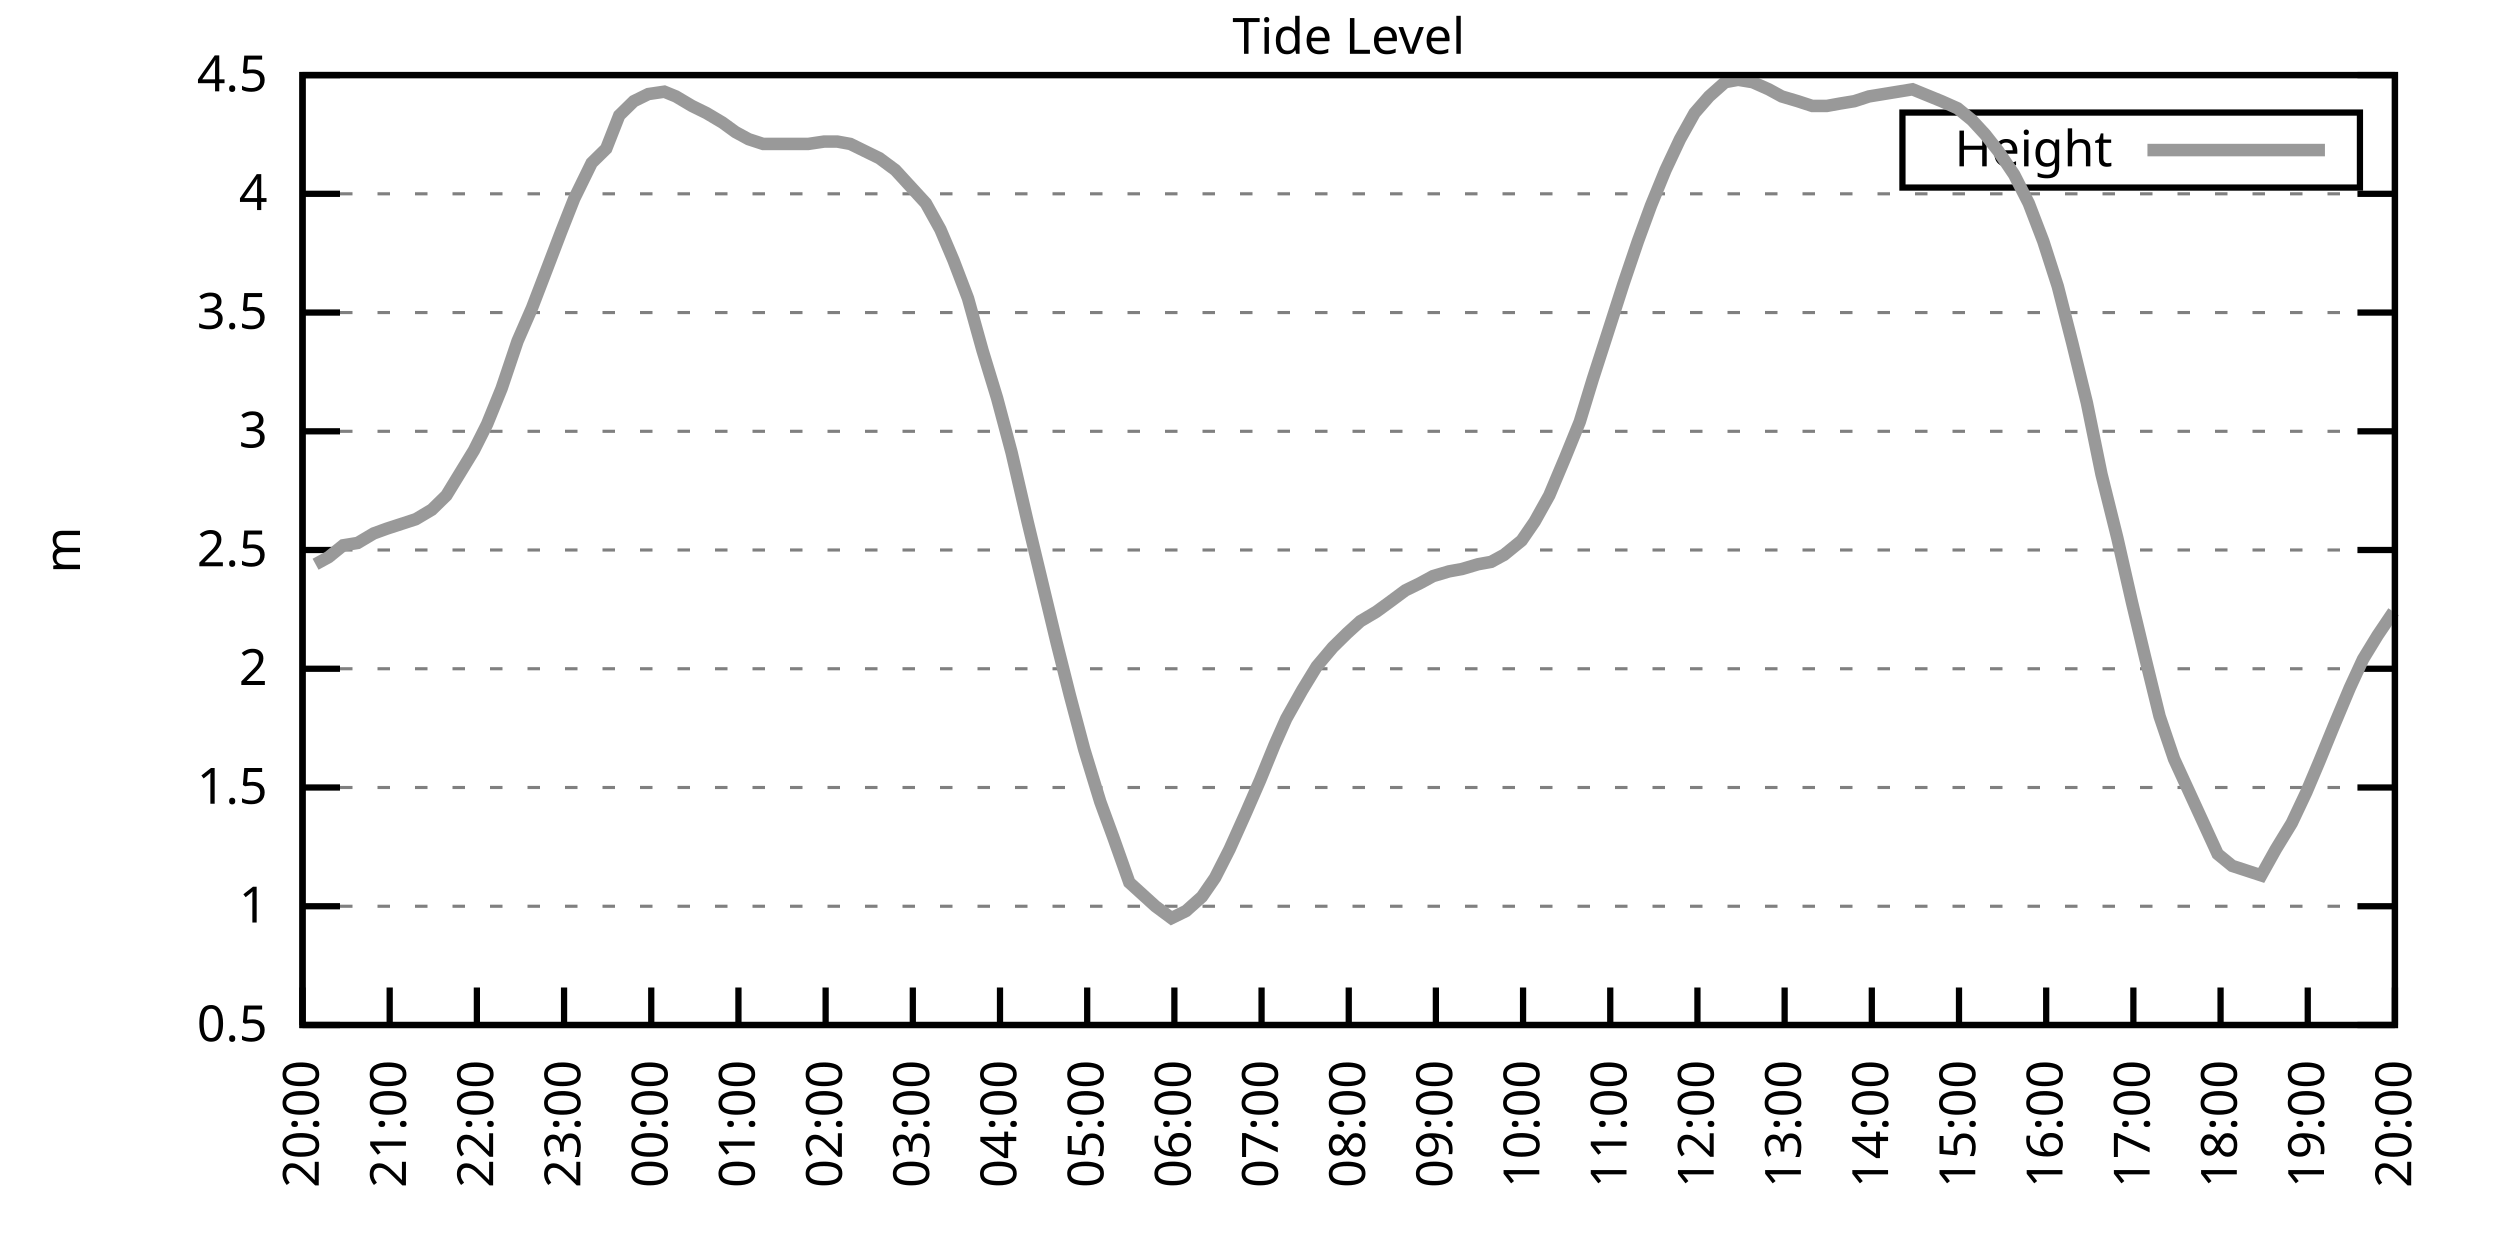
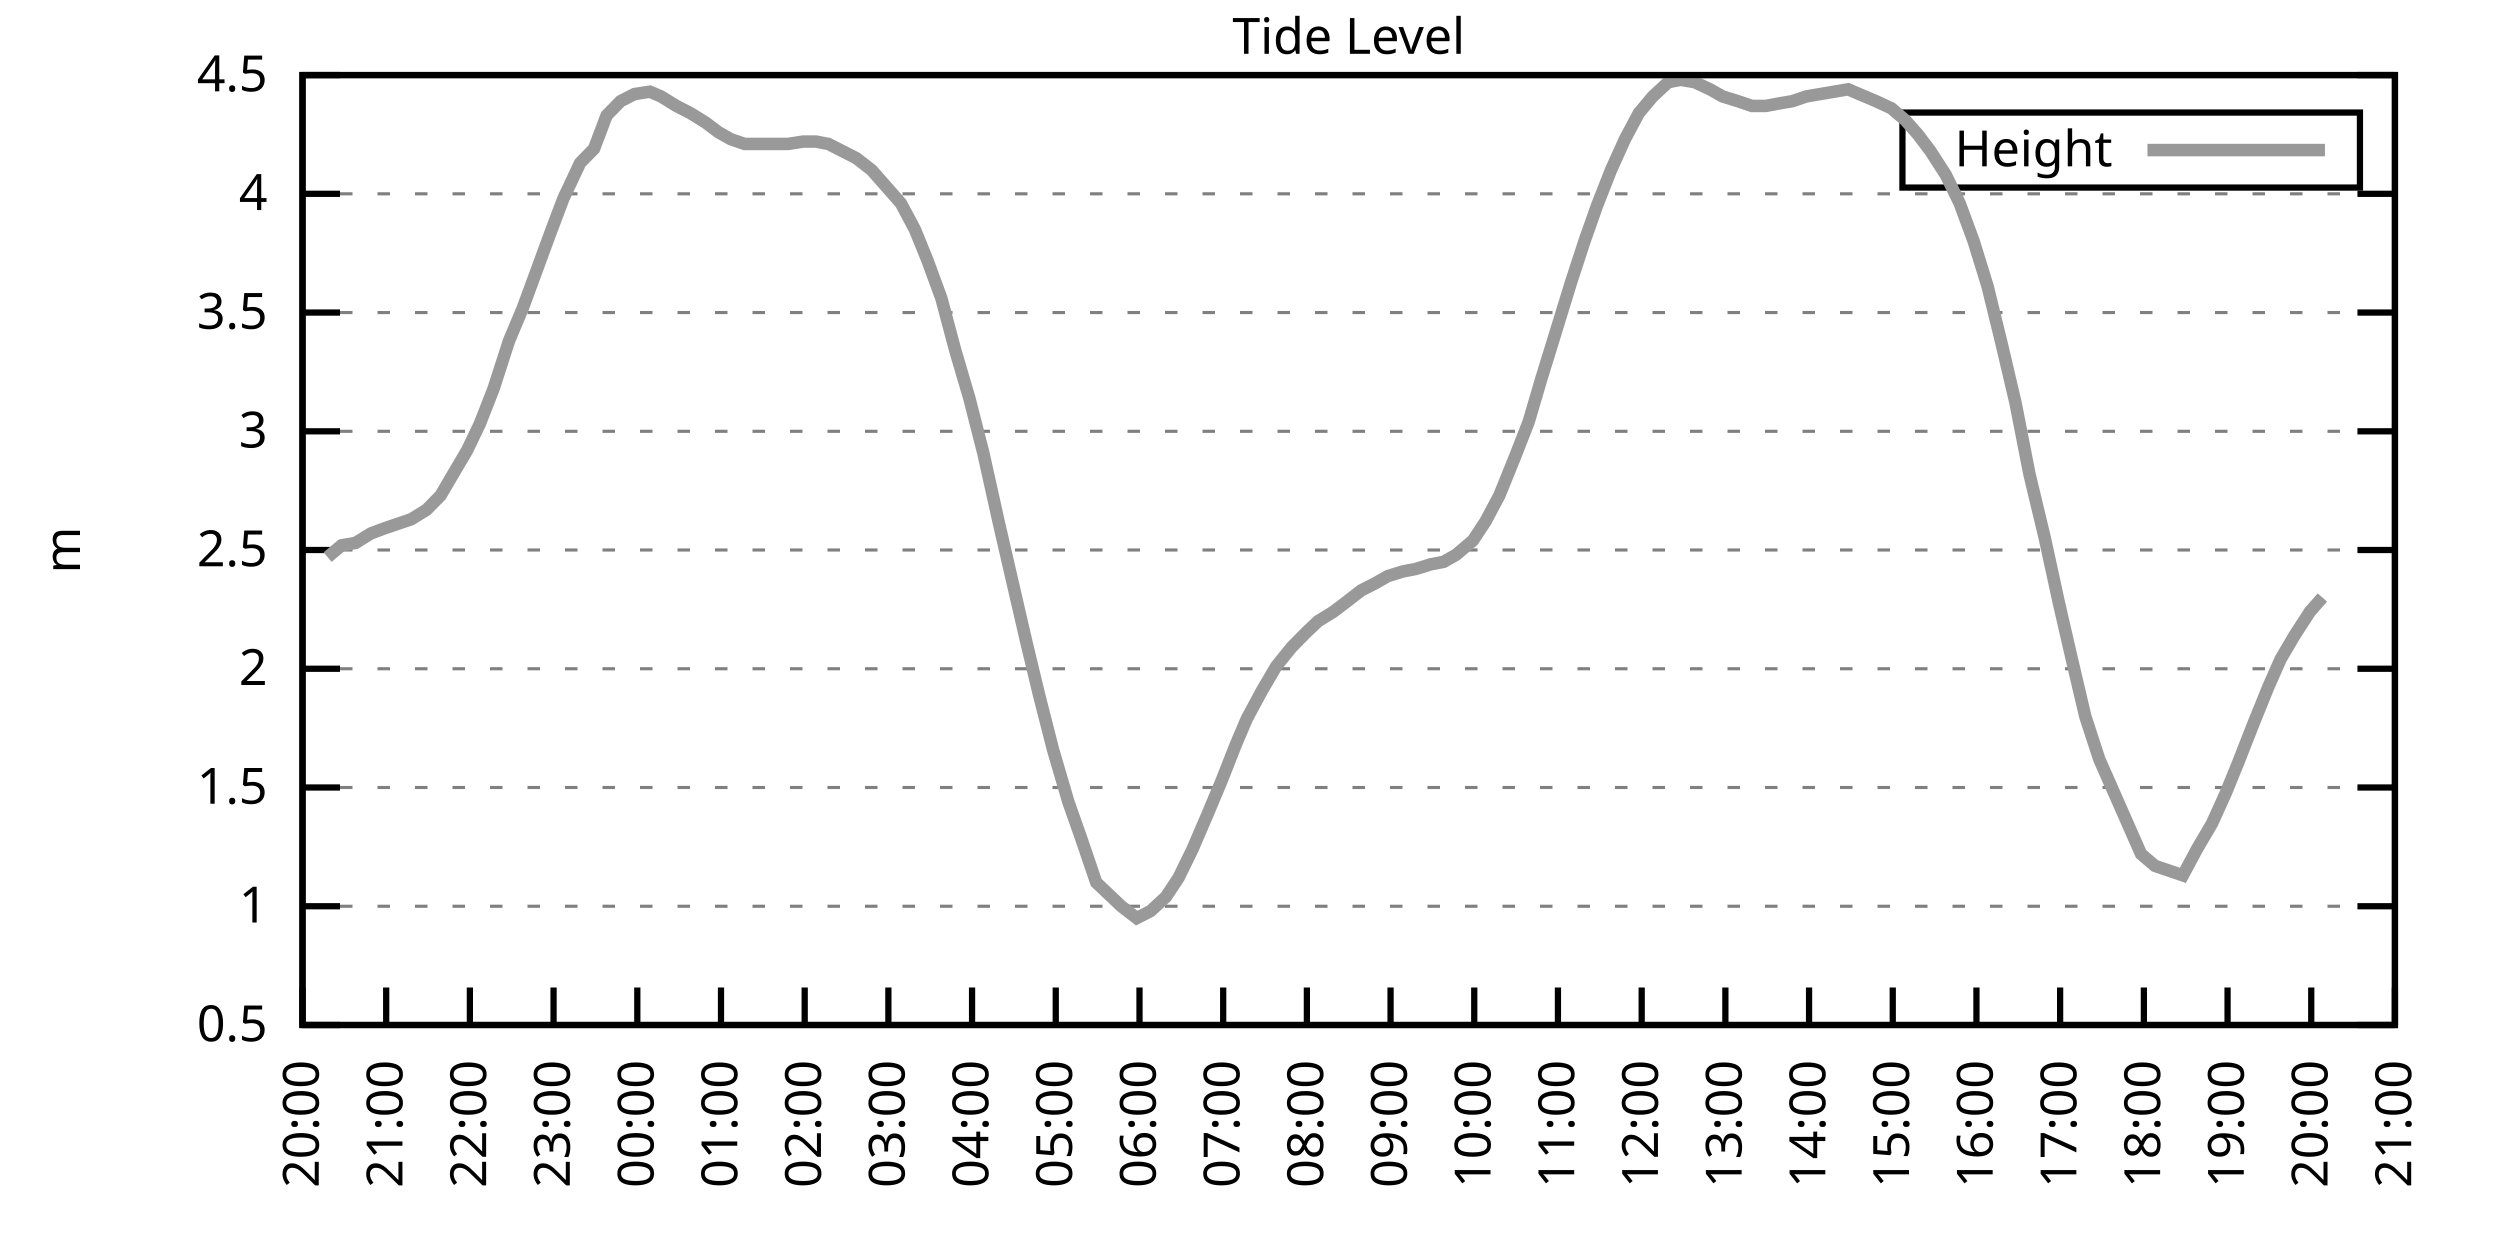
<svg xmlns="http://www.w3.org/2000/svg" xmlns:xlink="http://www.w3.org/1999/xlink" width="400" height="200" viewBox="0 0 400 200">
  <g id="gnuplot_canvas">
    <rect x="0" y="0" width="400" height="200" fill="none" />
    <defs>
      <circle id="gpDot" r="0.5" stroke-width="0.5" stroke="currentColor" />
      <path id="gpPt0" stroke-width="0.333" stroke="currentColor" d="M-1,0 h2 M0,-1 v2" />
      <path id="gpPt1" stroke-width="0.333" stroke="currentColor" d="M-1,-1 L1,1 M1,-1 L-1,1" />
      <path id="gpPt2" stroke-width="0.333" stroke="currentColor" d="M-1,0 L1,0 M0,-1 L0,1 M-1,-1 L1,1 M-1,1 L1,-1" />
      <rect id="gpPt3" stroke-width="0.333" stroke="currentColor" x="-1" y="-1" width="2" height="2" />
      <rect id="gpPt4" stroke-width="0.333" stroke="currentColor" fill="currentColor" x="-1" y="-1" width="2" height="2" />
      <circle id="gpPt5" stroke-width="0.333" stroke="currentColor" cx="0" cy="0" r="1" />
      <use xlink:href="#gpPt5" id="gpPt6" fill="currentColor" stroke="none" />
      <path id="gpPt7" stroke-width="0.333" stroke="currentColor" d="M0,-1.33 L-1.33,0.67 L1.33,0.67 z" />
      <use xlink:href="#gpPt7" id="gpPt8" fill="currentColor" stroke="none" />
      <use xlink:href="#gpPt7" id="gpPt9" stroke="currentColor" transform="rotate(180)" />
      <use xlink:href="#gpPt9" id="gpPt10" fill="currentColor" stroke="none" />
      <use xlink:href="#gpPt3" id="gpPt11" stroke="currentColor" transform="rotate(45)" />
      <use xlink:href="#gpPt11" id="gpPt12" fill="currentColor" stroke="none" />
      <path id="gpPt13" stroke-width="0.333" stroke="currentColor" d="M0,1.330 L1.265,0.411 L0.782,-1.067 L-0.782,-1.076 L-1.265,0.411 z" />
      <use xlink:href="#gpPt13" id="gpPt14" fill="currentColor" stroke="none" />
      <filter id="textbox" filterUnits="objectBoundingBox" x="0" y="0" height="1" width="1">
        <feFlood flood-color="white" flood-opacity="1" result="bgnd" />
        <feComposite in="SourceGraphic" in2="bgnd" operator="atop" />
      </filter>
      <filter id="greybox" filterUnits="objectBoundingBox" x="0" y="0" height="1" width="1">
        <feFlood flood-color="lightgrey" flood-opacity="1" result="grey" />
        <feComposite in="SourceGraphic" in2="grey" operator="atop" />
      </filter>
    </defs>
    <g fill="none" color="white" stroke="currentColor" stroke-width="1.00" stroke-linecap="butt" stroke-linejoin="miter">
</g>
    <g fill="none" color="black" stroke="currentColor" stroke-width="1.00" stroke-linecap="butt" stroke-linejoin="miter">
      <g stroke="none" shape-rendering="crispEdges">
        <polygon fill="rgb(255, 255, 255)" points="48.40,164.00 383.18,164.00 383.18,12.02 48.40,12.02 " />
      </g>
    </g>
    <g fill="none" color="black" stroke="currentColor" stroke-width="1.00" stroke-linecap="butt" stroke-linejoin="miter">
</g>
    <g fill="none" color="black" stroke="black" stroke-width="0.50" stroke-linecap="butt" stroke-linejoin="miter">
</g>
    <g fill="none" color="gray" stroke="currentColor" stroke-width="0.50" stroke-linecap="butt" stroke-linejoin="miter">
      <path stroke="gray" stroke-dasharray="2,4" class="gridline" d="M48.40,164.00 L383.19,164.00  " />
    </g>
    <g fill="none" color="gray" stroke="gray" stroke-width="1.00" stroke-linecap="butt" stroke-linejoin="miter">
</g>
    <g fill="none" color="black" stroke="currentColor" stroke-width="1.00" stroke-linecap="butt" stroke-linejoin="miter">
      <path stroke="black" d="M48.40,164.00 L54.40,164.00 M383.19,164.00 L377.19,164.00  " />
      <g transform="translate(42.80,166.60)" stroke="none" fill="black" font-family="Sans" font-size="8.00" text-anchor="end">
        <text>
          <tspan font-family="Sans"> 0.5</tspan>
        </text>
      </g>
    </g>
    <g fill="none" color="black" stroke="currentColor" stroke-width="1.00" stroke-linecap="butt" stroke-linejoin="miter">
</g>
    <g fill="none" color="black" stroke="black" stroke-width="0.50" stroke-linecap="butt" stroke-linejoin="miter">
</g>
    <g fill="none" color="gray" stroke="currentColor" stroke-width="0.50" stroke-linecap="butt" stroke-linejoin="miter">
      <path stroke="gray" stroke-dasharray="2,4" class="gridline" d="M48.40,145.00 L383.19,145.00  " />
    </g>
    <g fill="none" color="gray" stroke="gray" stroke-width="1.00" stroke-linecap="butt" stroke-linejoin="miter">
</g>
    <g fill="none" color="black" stroke="currentColor" stroke-width="1.00" stroke-linecap="butt" stroke-linejoin="miter">
      <path stroke="black" d="M48.40,145.00 L54.40,145.00 M383.19,145.00 L377.19,145.00  " />
      <g transform="translate(42.80,147.60)" stroke="none" fill="black" font-family="Sans" font-size="8.00" text-anchor="end">
        <text>
          <tspan font-family="Sans"> 1</tspan>
        </text>
      </g>
    </g>
    <g fill="none" color="black" stroke="currentColor" stroke-width="1.00" stroke-linecap="butt" stroke-linejoin="miter">
</g>
    <g fill="none" color="black" stroke="black" stroke-width="0.50" stroke-linecap="butt" stroke-linejoin="miter">
</g>
    <g fill="none" color="gray" stroke="currentColor" stroke-width="0.50" stroke-linecap="butt" stroke-linejoin="miter">
      <path stroke="gray" stroke-dasharray="2,4" class="gridline" d="M48.40,126.00 L383.19,126.00  " />
    </g>
    <g fill="none" color="gray" stroke="gray" stroke-width="1.00" stroke-linecap="butt" stroke-linejoin="miter">
</g>
    <g fill="none" color="black" stroke="currentColor" stroke-width="1.00" stroke-linecap="butt" stroke-linejoin="miter">
      <path stroke="black" d="M48.40,126.00 L54.40,126.00 M383.19,126.00 L377.19,126.00  " />
      <g transform="translate(42.80,128.60)" stroke="none" fill="black" font-family="Sans" font-size="8.00" text-anchor="end">
        <text>
          <tspan font-family="Sans"> 1.5</tspan>
        </text>
      </g>
    </g>
    <g fill="none" color="black" stroke="currentColor" stroke-width="1.00" stroke-linecap="butt" stroke-linejoin="miter">
</g>
    <g fill="none" color="black" stroke="black" stroke-width="0.50" stroke-linecap="butt" stroke-linejoin="miter">
</g>
    <g fill="none" color="gray" stroke="currentColor" stroke-width="0.50" stroke-linecap="butt" stroke-linejoin="miter">
      <path stroke="gray" stroke-dasharray="2,4" class="gridline" d="M48.40,107.00 L383.19,107.00  " />
    </g>
    <g fill="none" color="gray" stroke="gray" stroke-width="1.00" stroke-linecap="butt" stroke-linejoin="miter">
</g>
    <g fill="none" color="black" stroke="currentColor" stroke-width="1.00" stroke-linecap="butt" stroke-linejoin="miter">
      <path stroke="black" d="M48.40,107.00 L54.40,107.00 M383.19,107.00 L377.19,107.00  " />
      <g transform="translate(42.80,109.60)" stroke="none" fill="black" font-family="Sans" font-size="8.00" text-anchor="end">
        <text>
          <tspan font-family="Sans"> 2</tspan>
        </text>
      </g>
    </g>
    <g fill="none" color="black" stroke="currentColor" stroke-width="1.00" stroke-linecap="butt" stroke-linejoin="miter">
</g>
    <g fill="none" color="black" stroke="black" stroke-width="0.50" stroke-linecap="butt" stroke-linejoin="miter">
</g>
    <g fill="none" color="gray" stroke="currentColor" stroke-width="0.50" stroke-linecap="butt" stroke-linejoin="miter">
      <path stroke="gray" stroke-dasharray="2,4" class="gridline" d="M48.40,88.00 L383.19,88.00  " />
    </g>
    <g fill="none" color="gray" stroke="gray" stroke-width="1.00" stroke-linecap="butt" stroke-linejoin="miter">
</g>
    <g fill="none" color="black" stroke="currentColor" stroke-width="1.00" stroke-linecap="butt" stroke-linejoin="miter">
      <path stroke="black" d="M48.40,88.00 L54.40,88.00 M383.19,88.00 L377.19,88.00  " />
      <g transform="translate(42.80,90.60)" stroke="none" fill="black" font-family="Sans" font-size="8.00" text-anchor="end">
        <text>
          <tspan font-family="Sans"> 2.5</tspan>
        </text>
      </g>
    </g>
    <g fill="none" color="black" stroke="currentColor" stroke-width="1.00" stroke-linecap="butt" stroke-linejoin="miter">
</g>
    <g fill="none" color="black" stroke="black" stroke-width="0.50" stroke-linecap="butt" stroke-linejoin="miter">
</g>
    <g fill="none" color="gray" stroke="currentColor" stroke-width="0.50" stroke-linecap="butt" stroke-linejoin="miter">
      <path stroke="gray" stroke-dasharray="2,4" class="gridline" d="M48.40,69.01 L383.19,69.01  " />
    </g>
    <g fill="none" color="gray" stroke="gray" stroke-width="1.00" stroke-linecap="butt" stroke-linejoin="miter">
</g>
    <g fill="none" color="black" stroke="currentColor" stroke-width="1.00" stroke-linecap="butt" stroke-linejoin="miter">
      <path stroke="black" d="M48.40,69.01 L54.40,69.01 M383.19,69.01 L377.19,69.01  " />
      <g transform="translate(42.80,71.61)" stroke="none" fill="black" font-family="Sans" font-size="8.00" text-anchor="end">
        <text>
          <tspan font-family="Sans"> 3</tspan>
        </text>
      </g>
    </g>
    <g fill="none" color="black" stroke="currentColor" stroke-width="1.00" stroke-linecap="butt" stroke-linejoin="miter">
</g>
    <g fill="none" color="black" stroke="black" stroke-width="0.50" stroke-linecap="butt" stroke-linejoin="miter">
</g>
    <g fill="none" color="gray" stroke="currentColor" stroke-width="0.50" stroke-linecap="butt" stroke-linejoin="miter">
      <path stroke="gray" stroke-dasharray="2,4" class="gridline" d="M48.40,50.01 L383.19,50.01  " />
    </g>
    <g fill="none" color="gray" stroke="gray" stroke-width="1.00" stroke-linecap="butt" stroke-linejoin="miter">
</g>
    <g fill="none" color="black" stroke="currentColor" stroke-width="1.00" stroke-linecap="butt" stroke-linejoin="miter">
      <path stroke="black" d="M48.40,50.01 L54.40,50.01 M383.19,50.01 L377.19,50.01  " />
      <g transform="translate(42.80,52.61)" stroke="none" fill="black" font-family="Sans" font-size="8.00" text-anchor="end">
        <text>
          <tspan font-family="Sans"> 3.5</tspan>
        </text>
      </g>
    </g>
    <g fill="none" color="black" stroke="currentColor" stroke-width="1.00" stroke-linecap="butt" stroke-linejoin="miter">
</g>
    <g fill="none" color="black" stroke="black" stroke-width="0.50" stroke-linecap="butt" stroke-linejoin="miter">
</g>
    <g fill="none" color="gray" stroke="currentColor" stroke-width="0.50" stroke-linecap="butt" stroke-linejoin="miter">
      <path stroke="gray" stroke-dasharray="2,4" class="gridline" d="M48.40,31.01 L383.19,31.01  " />
    </g>
    <g fill="none" color="gray" stroke="gray" stroke-width="1.00" stroke-linecap="butt" stroke-linejoin="miter">
</g>
    <g fill="none" color="black" stroke="currentColor" stroke-width="1.00" stroke-linecap="butt" stroke-linejoin="miter">
      <path stroke="black" d="M48.40,31.01 L54.40,31.01 M383.19,31.01 L377.19,31.01  " />
      <g transform="translate(42.80,33.61)" stroke="none" fill="black" font-family="Sans" font-size="8.00" text-anchor="end">
        <text>
          <tspan font-family="Sans"> 4</tspan>
        </text>
      </g>
    </g>
    <g fill="none" color="black" stroke="currentColor" stroke-width="1.00" stroke-linecap="butt" stroke-linejoin="miter">
</g>
    <g fill="none" color="black" stroke="black" stroke-width="0.50" stroke-linecap="butt" stroke-linejoin="miter">
</g>
    <g fill="none" color="gray" stroke="currentColor" stroke-width="0.50" stroke-linecap="butt" stroke-linejoin="miter">
      <path stroke="gray" stroke-dasharray="2,4" class="gridline" d="M48.40,12.01 L383.19,12.01  " />
    </g>
    <g fill="none" color="gray" stroke="gray" stroke-width="1.00" stroke-linecap="butt" stroke-linejoin="miter">
</g>
    <g fill="none" color="black" stroke="currentColor" stroke-width="1.00" stroke-linecap="butt" stroke-linejoin="miter">
      <path stroke="black" d="M48.40,12.01 L54.40,12.01 M383.19,12.01 L377.19,12.01  " />
      <g transform="translate(42.80,14.61)" stroke="none" fill="black" font-family="Sans" font-size="8.00" text-anchor="end">
        <text>
          <tspan font-family="Sans"> 4.5</tspan>
        </text>
      </g>
    </g>
    <g fill="none" color="black" stroke="currentColor" stroke-width="1.00" stroke-linecap="butt" stroke-linejoin="miter">
      <path stroke="black" d="M48.40,164.00 L48.40,158.00  " />
      <g transform="translate(51.00,169.60) rotate(270.00)" stroke="none" fill="black" font-family="Sans" font-size="8.00" text-anchor="end">
        <text>
          <tspan font-family="Sans">20:00</tspan>
        </text>
      </g>
    </g>
    <g fill="none" color="black" stroke="currentColor" stroke-width="1.00" stroke-linecap="butt" stroke-linejoin="miter">
-       <path stroke="black" d="M62.35,164.00 L62.35,158.00  " />
-       <g transform="translate(64.95,169.60) rotate(270.00)" stroke="none" fill="black" font-family="Sans" font-size="8.00" text-anchor="end">
+       <path stroke="black" d="M61.79,164.00 L61.79,158.00  " />
+       <g transform="translate(64.39,169.60) rotate(270.00)" stroke="none" fill="black" font-family="Sans" font-size="8.00" text-anchor="end">
        <text>
          <tspan font-family="Sans">21:00</tspan>
        </text>
      </g>
    </g>
    <g fill="none" color="black" stroke="currentColor" stroke-width="1.00" stroke-linecap="butt" stroke-linejoin="miter">
-       <path stroke="black" d="M76.30,164.00 L76.30,158.00  " />
-       <g transform="translate(78.90,169.60) rotate(270.00)" stroke="none" fill="black" font-family="Sans" font-size="8.00" text-anchor="end">
+       <path stroke="black" d="M75.18,164.00 L75.18,158.00  " />
+       <g transform="translate(77.78,169.60) rotate(270.00)" stroke="none" fill="black" font-family="Sans" font-size="8.00" text-anchor="end">
        <text>
          <tspan font-family="Sans">22:00</tspan>
        </text>
      </g>
    </g>
    <g fill="none" color="black" stroke="currentColor" stroke-width="1.00" stroke-linecap="butt" stroke-linejoin="miter">
-       <path stroke="black" d="M90.25,164.00 L90.25,158.00  " />
-       <g transform="translate(92.85,169.60) rotate(270.00)" stroke="none" fill="black" font-family="Sans" font-size="8.00" text-anchor="end">
+       <path stroke="black" d="M88.57,164.00 L88.57,158.00  " />
+       <g transform="translate(91.17,169.60) rotate(270.00)" stroke="none" fill="black" font-family="Sans" font-size="8.00" text-anchor="end">
        <text>
          <tspan font-family="Sans">23:00</tspan>
        </text>
      </g>
    </g>
    <g fill="none" color="black" stroke="currentColor" stroke-width="1.00" stroke-linecap="butt" stroke-linejoin="miter">
-       <path stroke="black" d="M104.20,164.00 L104.20,158.00  " />
-       <g transform="translate(106.80,169.60) rotate(270.00)" stroke="none" fill="black" font-family="Sans" font-size="8.00" text-anchor="end">
+       <path stroke="black" d="M101.97,164.00 L101.97,158.00  " />
+       <g transform="translate(104.57,169.60) rotate(270.00)" stroke="none" fill="black" font-family="Sans" font-size="8.00" text-anchor="end">
        <text>
          <tspan font-family="Sans">00:00</tspan>
        </text>
      </g>
    </g>
    <g fill="none" color="black" stroke="currentColor" stroke-width="1.00" stroke-linecap="butt" stroke-linejoin="miter">
-       <path stroke="black" d="M118.15,164.00 L118.15,158.00  " />
-       <g transform="translate(120.75,169.60) rotate(270.00)" stroke="none" fill="black" font-family="Sans" font-size="8.00" text-anchor="end">
+       <path stroke="black" d="M115.36,164.00 L115.36,158.00  " />
+       <g transform="translate(117.96,169.60) rotate(270.00)" stroke="none" fill="black" font-family="Sans" font-size="8.00" text-anchor="end">
        <text>
          <tspan font-family="Sans">01:00</tspan>
        </text>
      </g>
    </g>
    <g fill="none" color="black" stroke="currentColor" stroke-width="1.00" stroke-linecap="butt" stroke-linejoin="miter">
-       <path stroke="black" d="M132.10,164.00 L132.10,158.00  " />
-       <g transform="translate(134.70,169.60) rotate(270.00)" stroke="none" fill="black" font-family="Sans" font-size="8.00" text-anchor="end">
+       <path stroke="black" d="M128.75,164.00 L128.75,158.00  " />
+       <g transform="translate(131.35,169.60) rotate(270.00)" stroke="none" fill="black" font-family="Sans" font-size="8.00" text-anchor="end">
        <text>
          <tspan font-family="Sans">02:00</tspan>
        </text>
      </g>
    </g>
    <g fill="none" color="black" stroke="currentColor" stroke-width="1.00" stroke-linecap="butt" stroke-linejoin="miter">
-       <path stroke="black" d="M146.05,164.00 L146.05,158.00  " />
-       <g transform="translate(148.65,169.60) rotate(270.00)" stroke="none" fill="black" font-family="Sans" font-size="8.00" text-anchor="end">
+       <path stroke="black" d="M142.14,164.00 L142.14,158.00  " />
+       <g transform="translate(144.74,169.60) rotate(270.00)" stroke="none" fill="black" font-family="Sans" font-size="8.00" text-anchor="end">
        <text>
          <tspan font-family="Sans">03:00</tspan>
        </text>
      </g>
    </g>
    <g fill="none" color="black" stroke="currentColor" stroke-width="1.00" stroke-linecap="butt" stroke-linejoin="miter">
-       <path stroke="black" d="M160.00,164.00 L160.00,158.00  " />
-       <g transform="translate(162.60,169.60) rotate(270.00)" stroke="none" fill="black" font-family="Sans" font-size="8.00" text-anchor="end">
+       <path stroke="black" d="M155.53,164.00 L155.53,158.00  " />
+       <g transform="translate(158.13,169.60) rotate(270.00)" stroke="none" fill="black" font-family="Sans" font-size="8.00" text-anchor="end">
        <text>
          <tspan font-family="Sans">04:00</tspan>
        </text>
      </g>
    </g>
    <g fill="none" color="black" stroke="currentColor" stroke-width="1.00" stroke-linecap="butt" stroke-linejoin="miter">
-       <path stroke="black" d="M173.95,164.00 L173.95,158.00  " />
-       <g transform="translate(176.55,169.60) rotate(270.00)" stroke="none" fill="black" font-family="Sans" font-size="8.00" text-anchor="end">
+       <path stroke="black" d="M168.92,164.00 L168.92,158.00  " />
+       <g transform="translate(171.52,169.60) rotate(270.00)" stroke="none" fill="black" font-family="Sans" font-size="8.00" text-anchor="end">
        <text>
          <tspan font-family="Sans">05:00</tspan>
        </text>
      </g>
    </g>
    <g fill="none" color="black" stroke="currentColor" stroke-width="1.00" stroke-linecap="butt" stroke-linejoin="miter">
-       <path stroke="black" d="M187.90,164.00 L187.90,158.00  " />
-       <g transform="translate(190.50,169.60) rotate(270.00)" stroke="none" fill="black" font-family="Sans" font-size="8.00" text-anchor="end">
+       <path stroke="black" d="M182.32,164.00 L182.32,158.00  " />
+       <g transform="translate(184.92,169.60) rotate(270.00)" stroke="none" fill="black" font-family="Sans" font-size="8.00" text-anchor="end">
        <text>
          <tspan font-family="Sans">06:00</tspan>
        </text>
      </g>
    </g>
    <g fill="none" color="black" stroke="currentColor" stroke-width="1.00" stroke-linecap="butt" stroke-linejoin="miter">
-       <path stroke="black" d="M201.85,164.00 L201.85,158.00  " />
-       <g transform="translate(204.45,169.60) rotate(270.00)" stroke="none" fill="black" font-family="Sans" font-size="8.00" text-anchor="end">
+       <path stroke="black" d="M195.71,164.00 L195.71,158.00  " />
+       <g transform="translate(198.31,169.60) rotate(270.00)" stroke="none" fill="black" font-family="Sans" font-size="8.00" text-anchor="end">
        <text>
          <tspan font-family="Sans">07:00</tspan>
        </text>
      </g>
    </g>
    <g fill="none" color="black" stroke="currentColor" stroke-width="1.00" stroke-linecap="butt" stroke-linejoin="miter">
-       <path stroke="black" d="M215.80,164.00 L215.80,158.00  " />
-       <g transform="translate(218.40,169.60) rotate(270.00)" stroke="none" fill="black" font-family="Sans" font-size="8.00" text-anchor="end">
+       <path stroke="black" d="M209.10,164.00 L209.10,158.00  " />
+       <g transform="translate(211.70,169.60) rotate(270.00)" stroke="none" fill="black" font-family="Sans" font-size="8.00" text-anchor="end">
        <text>
          <tspan font-family="Sans">08:00</tspan>
        </text>
      </g>
    </g>
    <g fill="none" color="black" stroke="currentColor" stroke-width="1.00" stroke-linecap="butt" stroke-linejoin="miter">
-       <path stroke="black" d="M229.74,164.00 L229.74,158.00  " />
-       <g transform="translate(232.34,169.60) rotate(270.00)" stroke="none" fill="black" font-family="Sans" font-size="8.00" text-anchor="end">
+       <path stroke="black" d="M222.49,164.00 L222.49,158.00  " />
+       <g transform="translate(225.09,169.60) rotate(270.00)" stroke="none" fill="black" font-family="Sans" font-size="8.00" text-anchor="end">
        <text>
          <tspan font-family="Sans">09:00</tspan>
        </text>
      </g>
    </g>
    <g fill="none" color="black" stroke="currentColor" stroke-width="1.00" stroke-linecap="butt" stroke-linejoin="miter">
-       <path stroke="black" d="M243.69,164.00 L243.69,158.00  " />
-       <g transform="translate(246.29,169.60) rotate(270.00)" stroke="none" fill="black" font-family="Sans" font-size="8.00" text-anchor="end">
+       <path stroke="black" d="M235.88,164.00 L235.88,158.00  " />
+       <g transform="translate(238.48,169.60) rotate(270.00)" stroke="none" fill="black" font-family="Sans" font-size="8.00" text-anchor="end">
        <text>
          <tspan font-family="Sans">10:00</tspan>
        </text>
      </g>
    </g>
    <g fill="none" color="black" stroke="currentColor" stroke-width="1.00" stroke-linecap="butt" stroke-linejoin="miter">
-       <path stroke="black" d="M257.64,164.00 L257.64,158.00  " />
-       <g transform="translate(260.24,169.60) rotate(270.00)" stroke="none" fill="black" font-family="Sans" font-size="8.00" text-anchor="end">
+       <path stroke="black" d="M249.27,164.00 L249.27,158.00  " />
+       <g transform="translate(251.87,169.60) rotate(270.00)" stroke="none" fill="black" font-family="Sans" font-size="8.00" text-anchor="end">
        <text>
          <tspan font-family="Sans">11:00</tspan>
        </text>
      </g>
    </g>
    <g fill="none" color="black" stroke="currentColor" stroke-width="1.00" stroke-linecap="butt" stroke-linejoin="miter">
-       <path stroke="black" d="M271.59,164.00 L271.59,158.00  " />
-       <g transform="translate(274.19,169.60) rotate(270.00)" stroke="none" fill="black" font-family="Sans" font-size="8.00" text-anchor="end">
+       <path stroke="black" d="M262.67,164.00 L262.67,158.00  " />
+       <g transform="translate(265.27,169.60) rotate(270.00)" stroke="none" fill="black" font-family="Sans" font-size="8.00" text-anchor="end">
        <text>
          <tspan font-family="Sans">12:00</tspan>
        </text>
      </g>
    </g>
    <g fill="none" color="black" stroke="currentColor" stroke-width="1.00" stroke-linecap="butt" stroke-linejoin="miter">
-       <path stroke="black" d="M285.54,164.00 L285.54,158.00  " />
-       <g transform="translate(288.14,169.60) rotate(270.00)" stroke="none" fill="black" font-family="Sans" font-size="8.00" text-anchor="end">
+       <path stroke="black" d="M276.06,164.00 L276.06,158.00  " />
+       <g transform="translate(278.66,169.60) rotate(270.00)" stroke="none" fill="black" font-family="Sans" font-size="8.00" text-anchor="end">
        <text>
          <tspan font-family="Sans">13:00</tspan>
        </text>
      </g>
    </g>
    <g fill="none" color="black" stroke="currentColor" stroke-width="1.00" stroke-linecap="butt" stroke-linejoin="miter">
-       <path stroke="black" d="M299.49,164.00 L299.49,158.00  " />
-       <g transform="translate(302.09,169.60) rotate(270.00)" stroke="none" fill="black" font-family="Sans" font-size="8.00" text-anchor="end">
+       <path stroke="black" d="M289.45,164.00 L289.45,158.00  " />
+       <g transform="translate(292.05,169.60) rotate(270.00)" stroke="none" fill="black" font-family="Sans" font-size="8.00" text-anchor="end">
        <text>
          <tspan font-family="Sans">14:00</tspan>
        </text>
      </g>
    </g>
    <g fill="none" color="black" stroke="currentColor" stroke-width="1.00" stroke-linecap="butt" stroke-linejoin="miter">
-       <path stroke="black" d="M313.44,164.00 L313.44,158.00  " />
-       <g transform="translate(316.04,169.60) rotate(270.00)" stroke="none" fill="black" font-family="Sans" font-size="8.00" text-anchor="end">
+       <path stroke="black" d="M302.84,164.00 L302.84,158.00  " />
+       <g transform="translate(305.44,169.60) rotate(270.00)" stroke="none" fill="black" font-family="Sans" font-size="8.00" text-anchor="end">
        <text>
          <tspan font-family="Sans">15:00</tspan>
        </text>
      </g>
    </g>
    <g fill="none" color="black" stroke="currentColor" stroke-width="1.00" stroke-linecap="butt" stroke-linejoin="miter">
-       <path stroke="black" d="M327.39,164.00 L327.39,158.00  " />
-       <g transform="translate(329.99,169.60) rotate(270.00)" stroke="none" fill="black" font-family="Sans" font-size="8.00" text-anchor="end">
+       <path stroke="black" d="M316.23,164.00 L316.23,158.00  " />
+       <g transform="translate(318.83,169.60) rotate(270.00)" stroke="none" fill="black" font-family="Sans" font-size="8.00" text-anchor="end">
        <text>
          <tspan font-family="Sans">16:00</tspan>
        </text>
      </g>
    </g>
    <g fill="none" color="black" stroke="currentColor" stroke-width="1.00" stroke-linecap="butt" stroke-linejoin="miter">
-       <path stroke="black" d="M341.34,164.00 L341.34,158.00  " />
-       <g transform="translate(343.94,169.60) rotate(270.00)" stroke="none" fill="black" font-family="Sans" font-size="8.00" text-anchor="end">
+       <path stroke="black" d="M329.62,164.00 L329.62,158.00  " />
+       <g transform="translate(332.22,169.60) rotate(270.00)" stroke="none" fill="black" font-family="Sans" font-size="8.00" text-anchor="end">
        <text>
          <tspan font-family="Sans">17:00</tspan>
        </text>
      </g>
    </g>
    <g fill="none" color="black" stroke="currentColor" stroke-width="1.00" stroke-linecap="butt" stroke-linejoin="miter">
-       <path stroke="black" d="M355.29,164.00 L355.29,158.00  " />
-       <g transform="translate(357.89,169.60) rotate(270.00)" stroke="none" fill="black" font-family="Sans" font-size="8.00" text-anchor="end">
+       <path stroke="black" d="M343.02,164.00 L343.02,158.00  " />
+       <g transform="translate(345.62,169.60) rotate(270.00)" stroke="none" fill="black" font-family="Sans" font-size="8.00" text-anchor="end">
        <text>
          <tspan font-family="Sans">18:00</tspan>
        </text>
      </g>
    </g>
    <g fill="none" color="black" stroke="currentColor" stroke-width="1.00" stroke-linecap="butt" stroke-linejoin="miter">
-       <path stroke="black" d="M369.24,164.00 L369.24,158.00  " />
-       <g transform="translate(371.84,169.60) rotate(270.00)" stroke="none" fill="black" font-family="Sans" font-size="8.00" text-anchor="end">
+       <path stroke="black" d="M356.41,164.00 L356.41,158.00  " />
+       <g transform="translate(359.01,169.60) rotate(270.00)" stroke="none" fill="black" font-family="Sans" font-size="8.00" text-anchor="end">
        <text>
          <tspan font-family="Sans">19:00</tspan>
+         </text>
+       </g>
+     </g>
+     <g fill="none" color="black" stroke="currentColor" stroke-width="1.00" stroke-linecap="butt" stroke-linejoin="miter">
+       <path stroke="black" d="M369.80,164.00 L369.80,158.00  " />
+       <g transform="translate(372.40,169.60) rotate(270.00)" stroke="none" fill="black" font-family="Sans" font-size="8.00" text-anchor="end">
+         <text>
+           <tspan font-family="Sans">20:00</tspan>
        </text>
      </g>
    </g>
    <g fill="none" color="black" stroke="currentColor" stroke-width="1.00" stroke-linecap="butt" stroke-linejoin="miter">
      <path stroke="black" d="M383.19,164.00 L383.19,158.00  " />
      <g transform="translate(385.79,169.60) rotate(270.00)" stroke="none" fill="black" font-family="Sans" font-size="8.00" text-anchor="end">
        <text>
-           <tspan font-family="Sans">20:00</tspan>
+           <tspan font-family="Sans">21:00</tspan>
        </text>
      </g>
    </g>
    <g fill="none" color="black" stroke="currentColor" stroke-width="1.00" stroke-linecap="butt" stroke-linejoin="miter">
</g>
    <g fill="none" color="black" stroke="currentColor" stroke-width="1.00" stroke-linecap="butt" stroke-linejoin="miter">
      <path stroke="black" d="M48.40,12.01 L48.40,164.00 L383.19,164.00 L383.19,12.01 L48.40,12.01 Z  " />
    </g>
    <g fill="none" color="black" stroke="currentColor" stroke-width="1.00" stroke-linecap="butt" stroke-linejoin="miter">
</g>
    <g fill="none" color="black" stroke="currentColor" stroke-width="1.00" stroke-linecap="butt" stroke-linejoin="miter">
      <path stroke="black" d="M304.39,30.01 L304.39,18.01 L377.59,18.01 L377.59,30.01 L304.39,30.01 Z  " />
    </g>
    <g id="Tide_level_plot_1">
      <g fill="none" color="white" stroke="black" stroke-width="2.00" stroke-linecap="butt" stroke-linejoin="miter">
</g>
      <g fill="none" color="black" stroke="currentColor" stroke-width="2.00" stroke-linecap="butt" stroke-linejoin="miter">
        <g transform="translate(337.99,26.61)" stroke="none" fill="black" font-family="Sans" font-size="8.00" text-anchor="end">
          <text>
            <tspan font-family="Sans">Height</tspan>
          </text>
        </g>
      </g>
      <g fill="none" color="black" stroke="currentColor" stroke-width="2.00" stroke-linecap="butt" stroke-linejoin="miter">
-         <path stroke="rgb(153, 153, 153)" d="M343.59,24.01 L371.99,24.01 M50.49,90.28 L52.58,89.14 L54.91,87.25 L57.23,86.87 L59.79,85.35 L61.88,84.59   L64.21,83.83 L66.53,83.07 L69.09,81.55 L71.42,79.27 L73.51,75.85 L75.83,72.05 L77.93,67.87 L80.25,62.17   L82.81,54.57 L85.13,49.25 L87.46,43.17 L89.78,37.09 L91.88,31.77 L94.67,26.07 L96.99,23.79 L99.08,18.47   L101.41,16.19 L103.73,15.05 L106.29,14.67 L108.15,15.43 L110.71,16.95 L113.03,18.09 L115.59,19.61 L117.68,21.13   L119.78,22.27 L122.10,23.03 L124.43,23.03 L126.98,23.03 L129.31,23.03 L131.87,22.65 L133.96,22.65 L136.05,23.03   L138.37,24.17 L140.70,25.31 L143.26,27.21 L145.35,29.49 L148.14,32.53 L150.46,36.71 L152.56,41.65 L154.88,47.73   L157.21,56.09 L159.53,63.69 L161.86,72.43 L164.41,83.45 L166.51,92.18 L169.06,102.82 L171.16,111.18 L173.48,119.92   L176.04,128.28 L178.13,133.98 L180.69,141.20 L182.78,143.10 L184.87,145.00 L187.43,146.90 L189.76,145.76 L192.31,143.48   L194.41,140.44 L196.73,135.88 L199.29,130.18 L201.61,124.86 L203.94,119.16 L205.80,114.98 L208.36,110.42 L210.68,106.62   L213.24,103.58 L215.56,101.30 L217.65,99.40 L220.21,97.88 L222.30,96.36 L224.86,94.46 L227.19,93.32 L229.28,92.18   L231.84,91.42 L233.93,91.04 L236.49,90.28 L238.58,89.90 L240.67,88.76 L243.46,86.49 L245.55,83.45 L247.88,79.27   L250.44,73.19 L252.76,67.49 L254.85,60.65 L257.18,53.43 L259.74,45.45 L262.06,38.61 L264.15,32.91 L266.48,27.21   L268.80,22.27 L271.13,18.09 L273.45,15.43 L276.01,13.15 L278.10,12.77 L280.43,13.15 L282.99,14.29 L285.08,15.43   L287.64,16.19 L289.96,16.95 L292.29,16.95 L294.38,16.57 L296.70,16.19 L299.03,15.43 L301.35,15.05 L303.68,14.67   L306.00,14.29 L310.65,16.19 L313.21,17.33 L315.53,19.23 L317.63,21.51 L319.72,24.17 L322.28,27.97 L324.60,32.53   L326.93,38.61 L329.25,45.83 L331.58,54.95 L333.90,64.45 L336.23,75.85 L338.78,86.11 L341.11,96.36 L343.20,105.10   L345.53,114.60 L347.85,121.44 L354.83,136.64 L357.15,138.54 L359.48,139.30 L361.80,140.06 L364.13,135.88 L366.68,131.70   L369.01,126.76 L371.10,121.82 L373.43,116.12 L375.98,110.04 L378.08,105.48 L380.40,101.68 L382.96,97.88  " />
+         <path stroke="rgb(153, 153, 153)" d="M343.59,24.01 L371.99,24.01 M52.42,89.14 L54.65,87.25 L56.88,86.87 L59.34,85.35 L61.35,84.59 L63.58,83.83   L65.81,83.07 L68.26,81.55 L70.50,79.27 L72.50,75.85 L74.74,72.05 L76.75,67.87 L78.98,62.17 L81.43,54.57   L83.66,49.25 L85.90,43.17 L88.13,37.09 L90.14,31.77 L92.82,26.07 L95.05,23.79 L97.06,18.47 L99.29,16.19   L101.52,15.05 L103.98,14.67 L105.76,15.43 L108.22,16.95 L110.45,18.09 L112.90,19.61 L114.91,21.13 L116.92,22.27   L119.15,23.03 L121.38,23.03 L123.84,23.03 L126.07,23.03 L128.53,22.65 L130.54,22.65 L132.54,23.03 L134.78,24.17   L137.01,25.31 L139.46,27.21 L141.47,29.49 L144.15,32.53 L146.38,36.71 L148.39,41.65 L150.62,47.73 L152.85,56.09   L155.09,63.69 L157.32,72.43 L159.77,83.45 L161.78,92.18 L164.24,102.82 L166.25,111.18 L168.48,119.92 L170.93,128.28   L172.94,133.98 L175.40,141.20 L177.41,143.10 L179.41,145.00 L181.87,146.90 L184.10,145.76 L186.56,143.48 L188.57,140.44   L190.80,135.88 L193.25,130.18 L195.48,124.86 L197.72,119.16 L199.50,114.98 L201.96,110.42 L204.19,106.62 L206.64,103.58   L208.88,101.30 L210.88,99.40 L213.34,97.88 L215.35,96.36 L217.80,94.46 L220.04,93.32 L222.04,92.18 L224.50,91.42   L226.51,91.04 L228.96,90.28 L230.97,89.90 L232.98,88.76 L235.66,86.49 L237.67,83.45 L239.90,79.27 L242.36,73.19   L244.59,67.49 L246.60,60.65 L248.83,53.43 L251.28,45.45 L253.51,38.61 L255.52,32.91 L257.76,27.21 L259.99,22.27   L262.22,18.09 L264.45,15.43 L266.91,13.15 L268.92,12.77 L271.15,13.15 L273.60,14.29 L275.61,15.43 L278.07,16.19   L280.30,16.95 L282.53,16.95 L284.54,16.57 L286.77,16.19 L289.00,15.43 L291.23,15.05 L293.47,14.67 L295.70,14.29   L300.16,16.19 L302.62,17.33 L304.85,19.23 L306.86,21.51 L308.87,24.17 L311.32,27.97 L313.55,32.53 L315.79,38.61   L318.02,45.83 L320.25,54.95 L322.48,64.45 L324.71,75.85 L327.17,86.11 L329.40,96.36 L331.41,105.10 L333.64,114.60   L335.87,121.44 L342.57,136.64 L344.80,138.54 L347.03,139.30 L349.26,140.06 L351.50,135.88 L353.95,131.70 L356.18,126.76   L358.19,121.82 L360.42,116.12 L362.88,110.04 L364.89,105.48 L367.12,101.68 L369.58,97.88 L371.58,95.60  " />
      </g>
    </g>
    <g fill="none" color="black" stroke="currentColor" stroke-width="2.00" stroke-linecap="butt" stroke-linejoin="miter">
</g>
    <g fill="none" color="black" stroke="black" stroke-width="1.00" stroke-linecap="butt" stroke-linejoin="miter">
</g>
    <g fill="none" color="black" stroke="currentColor" stroke-width="1.00" stroke-linecap="butt" stroke-linejoin="miter">
      <path stroke="black" d="M48.40,12.01 L48.40,164.00 L383.19,164.00 L383.19,12.01 L48.40,12.01 Z  " />
      <g transform="translate(12.80,88.01) rotate(270.00)" stroke="none" fill="black" font-family="Sans" font-size="8.00" text-anchor="middle">
        <text>
          <tspan font-family="Sans">m</tspan>
        </text>
      </g>
    </g>
    <g fill="none" color="black" stroke="currentColor" stroke-width="1.00" stroke-linecap="butt" stroke-linejoin="miter">
</g>
    <g fill="none" color="black" stroke="currentColor" stroke-width="1.00" stroke-linecap="butt" stroke-linejoin="miter">
      <g transform="translate(215.79,8.61)" stroke="none" fill="black" font-family="Sans" font-size="8.00" text-anchor="middle">
        <text>
          <tspan font-family="Sans">Tide Level</tspan>
        </text>
      </g>
    </g>
    <g fill="none" color="black" stroke="currentColor" stroke-width="1.00" stroke-linecap="butt" stroke-linejoin="miter">
</g>
  </g>
</svg>
